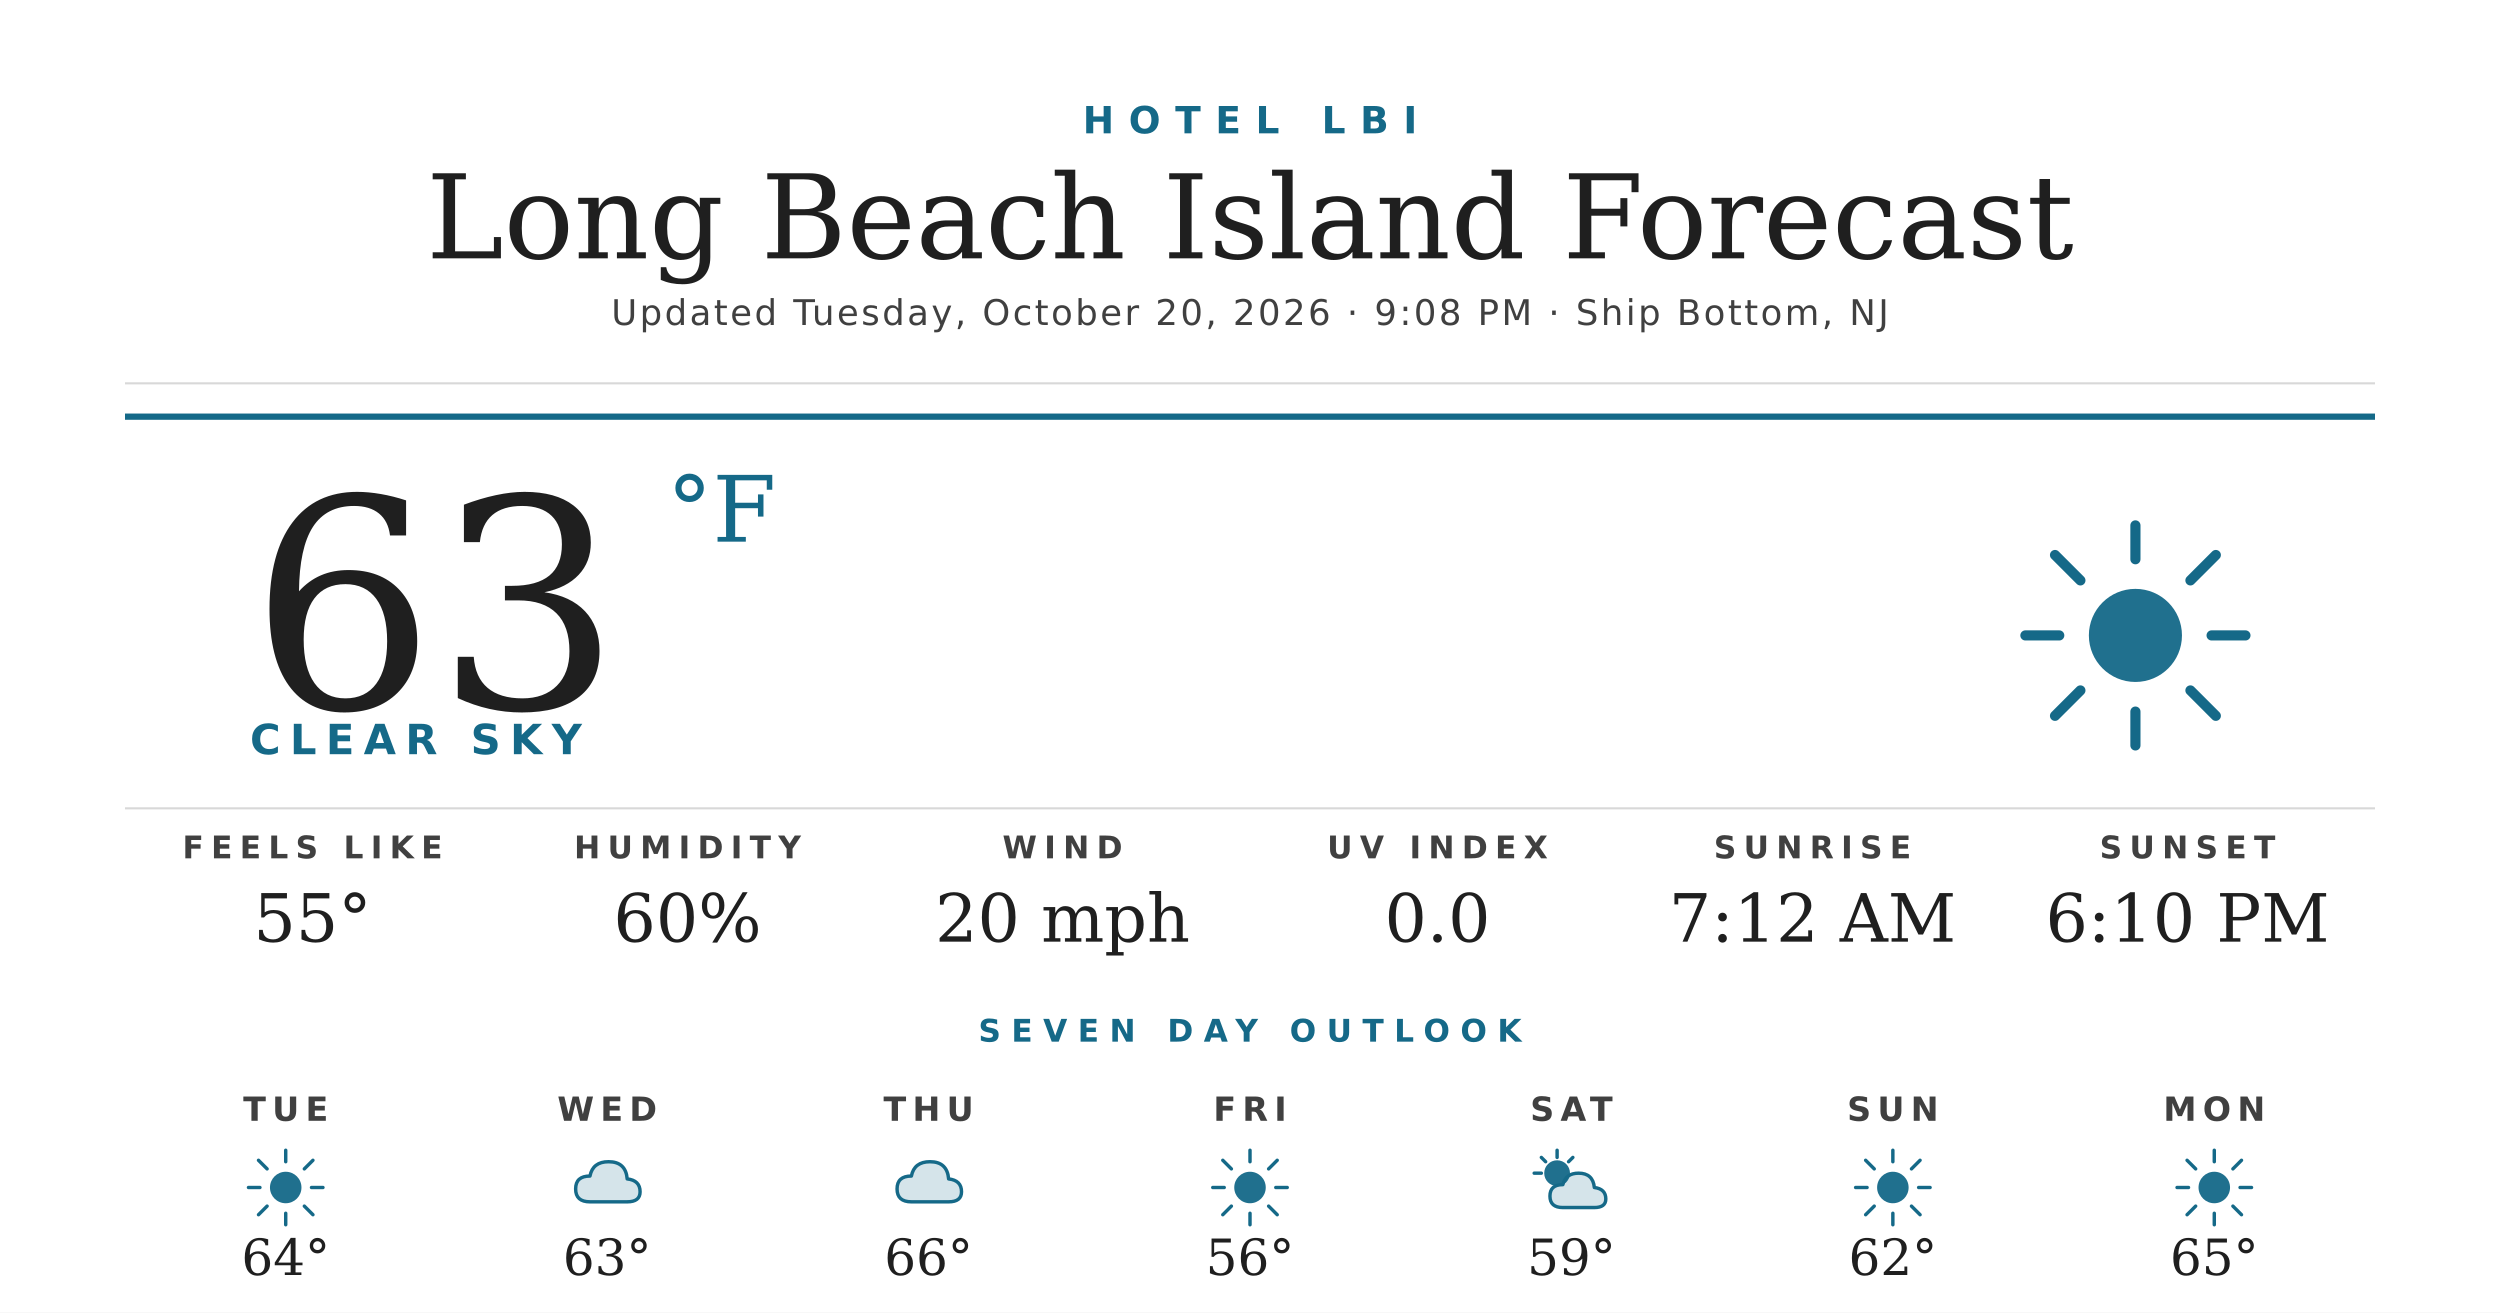
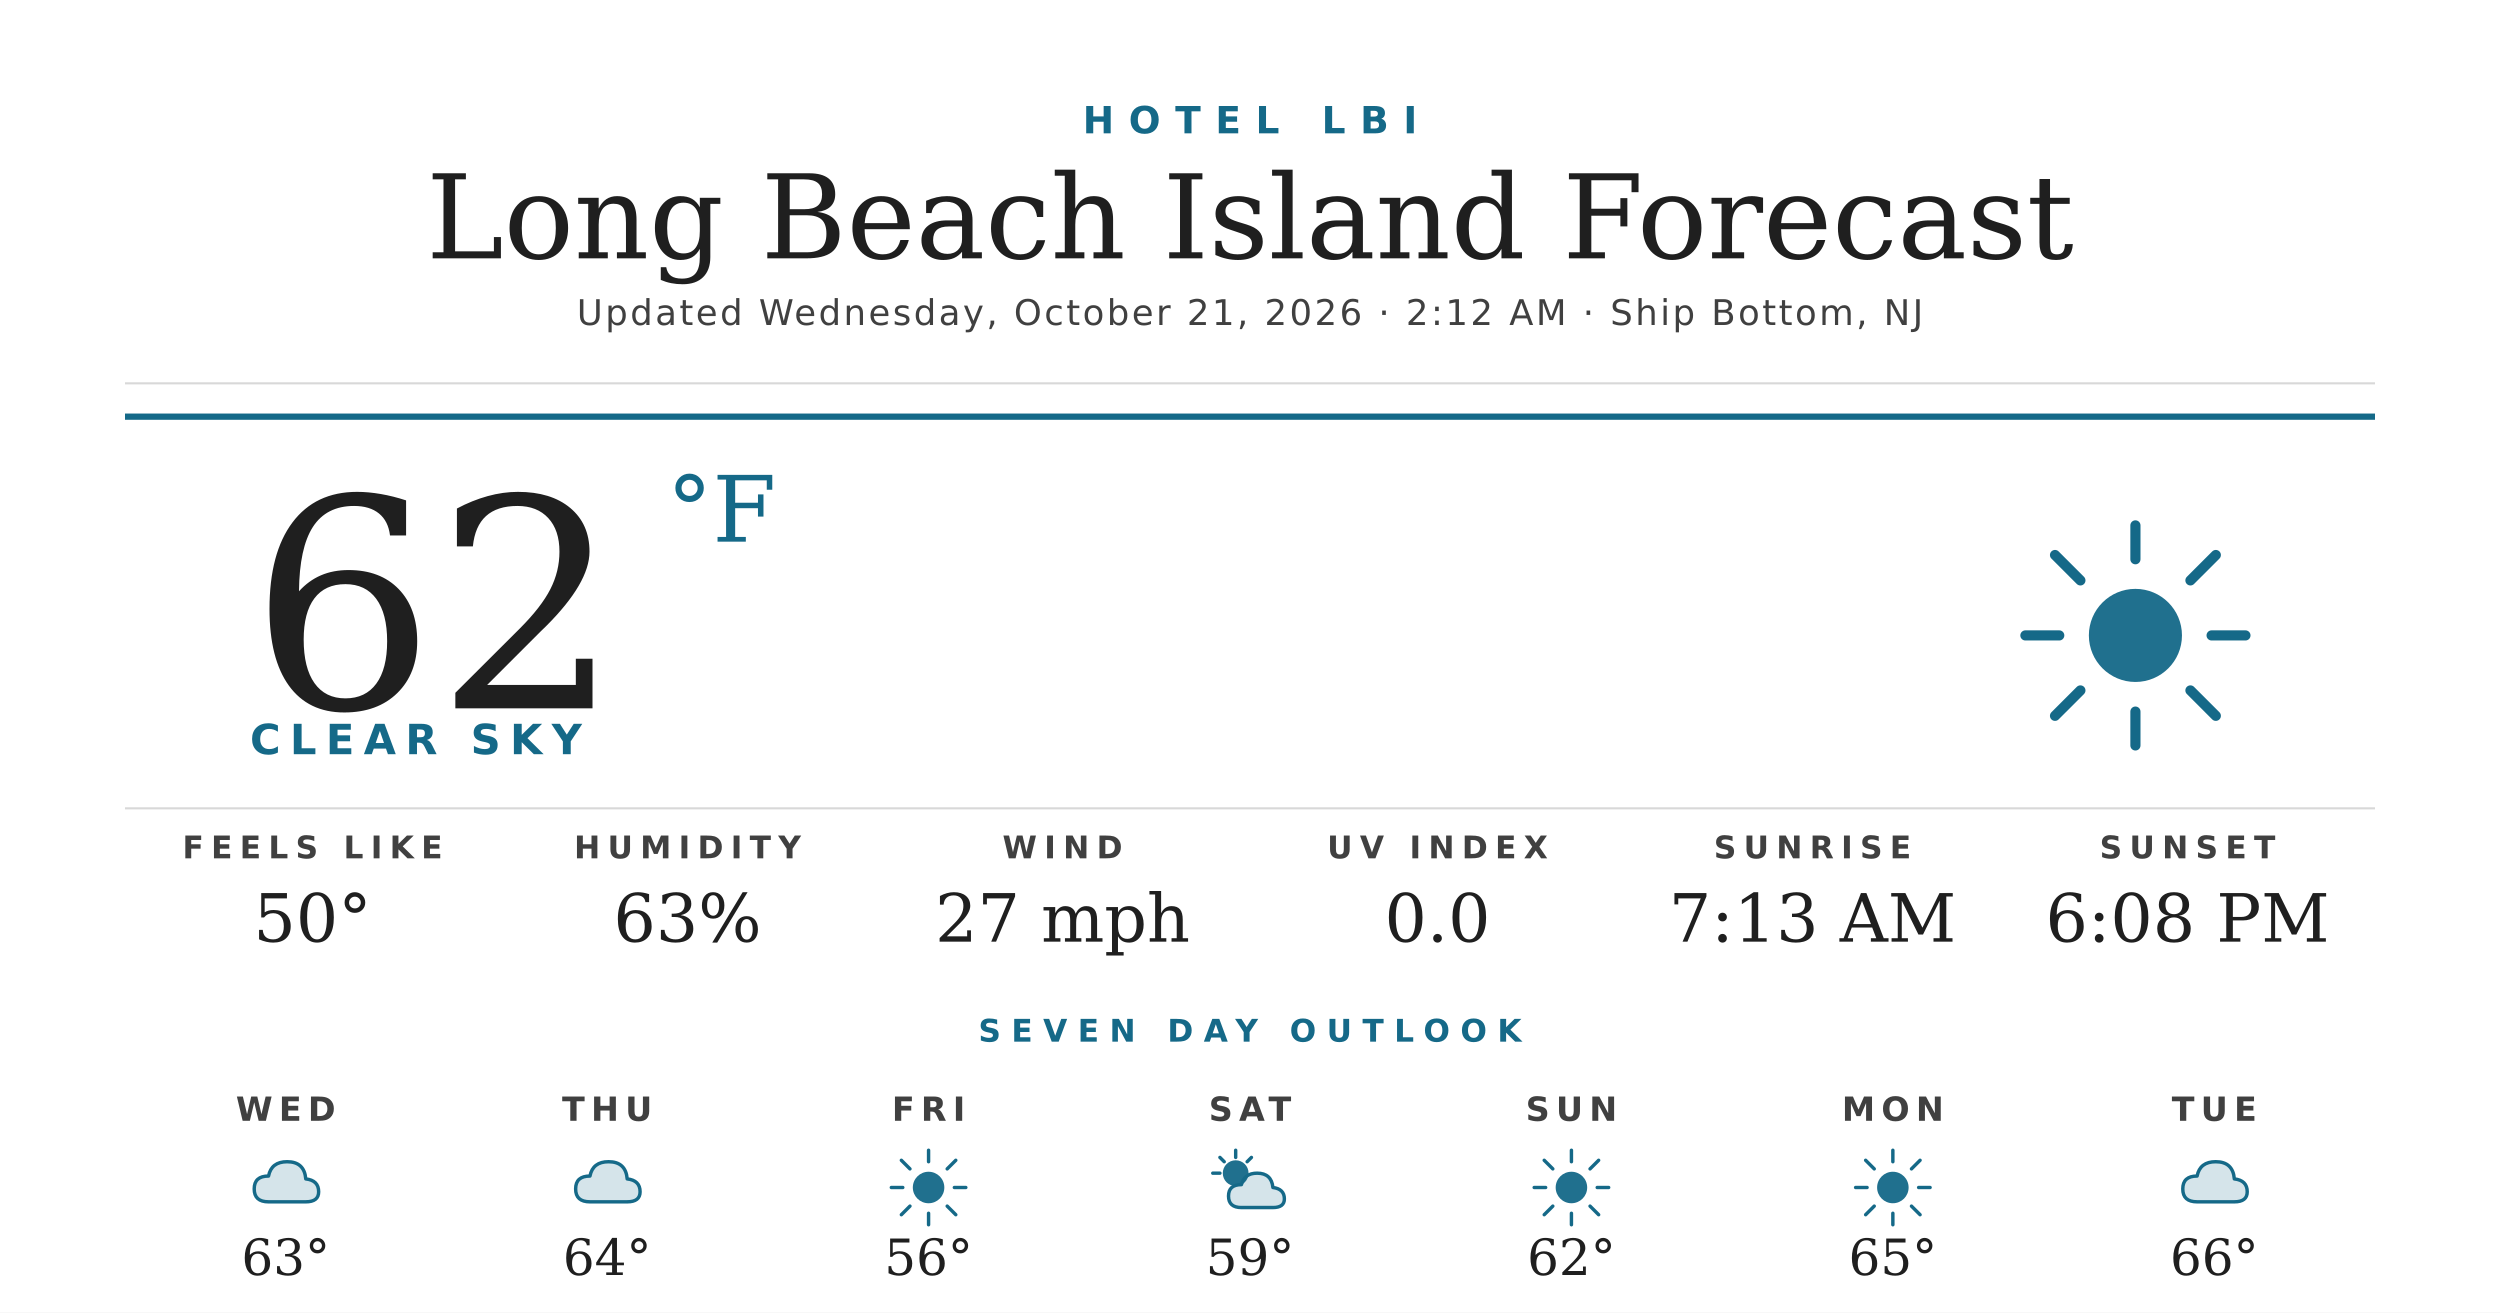
<svg xmlns="http://www.w3.org/2000/svg" width="1200" height="630" viewBox="0 0 1200 630">
  <rect width="1200" height="630" fill="#ffffff" />
  <text x="600" y="64" text-anchor="middle" font-family="'Montserrat Bold', 'Montserrat', 'DejaVu Sans', Helvetica, Arial, sans-serif" font-size="18" font-weight="700" fill="#156988" letter-spacing="7">HOTEL LBI</text>
  <text x="600" y="124" text-anchor="middle" font-family="'Prata', 'DejaVu Serif', Georgia, serif" font-size="56" fill="#1f1f1f">Long Beach Island Forecast</text>
-   <text x="600" y="156" text-anchor="middle" font-family="'Montserrat', 'DejaVu Sans', Helvetica, Arial, sans-serif" font-size="17" font-weight="500" fill="#404040" letter-spacing="1.2">Updated Tuesday, October 20, 2026 · 9:08 PM · Ship Bottom, NJ</text>
+   <text x="600" y="156" text-anchor="middle" font-family="'Montserrat', 'DejaVu Sans', Helvetica, Arial, sans-serif" font-size="17" font-weight="500" fill="#404040" letter-spacing="1.2">Updated Wednesday, October 21, 2026 · 2:12 AM · Ship Bottom, NJ</text>
  <line x1="60" y1="184" x2="1140" y2="184" stroke="#d8d8d8" stroke-width="1" />
  <line x1="60" y1="200" x2="1140" y2="200" stroke="#156988" stroke-width="3" />
-   <text x="120" y="340" font-family="'Prata', 'DejaVu Serif', Georgia, serif" font-size="140" fill="#1f1f1f">63</text>
+   <text x="120" y="340" font-family="'Prata', 'DejaVu Serif', Georgia, serif" font-size="140" fill="#1f1f1f">62</text>
  <text x="320" y="260" font-family="'Prata', 'DejaVu Serif', Georgia, serif" font-size="44" fill="#156988">°F</text>
  <text x="120" y="362" font-family="'Montserrat Bold', 'Montserrat', 'DejaVu Sans', Helvetica, Arial, sans-serif" font-size="20" font-weight="700" fill="#156988" letter-spacing="4.5">CLEAR SKY</text>
  <g transform="translate(960,240) scale(2.03125)">
    <circle cx="32" cy="32" r="11" fill="#156988" opacity="0.95" />
    <g stroke="#156988" stroke-width="2.4" stroke-linecap="round">
      <line x1="32" y1="6" x2="32" y2="14" />
      <line x1="32" y1="50" x2="32" y2="58" />
      <line x1="6" y1="32" x2="14" y2="32" />
      <line x1="50" y1="32" x2="58" y2="32" />
      <line x1="13" y1="13" x2="19" y2="19" />
      <line x1="45" y1="45" x2="51" y2="51" />
      <line x1="13" y1="51" x2="19" y2="45" />
      <line x1="45" y1="19" x2="51" y2="13" />
    </g>
  </g>
  <line x1="60" y1="388" x2="1140" y2="388" stroke="#d8d8d8" stroke-width="1" />
  <text x="150" y="412" text-anchor="middle" font-family="'Montserrat Bold', 'Montserrat', 'DejaVu Sans', Helvetica, Arial, sans-serif" font-size="15" font-weight="700" fill="#404040" letter-spacing="3.5">FEELS LIKE</text>
-   <text x="150" y="452" text-anchor="middle" font-family="'Prata', 'DejaVu Serif', Georgia, serif" font-size="32" fill="#1f1f1f">55°</text>
+   <text x="150" y="452" text-anchor="middle" font-family="'Prata', 'DejaVu Serif', Georgia, serif" font-size="32" fill="#1f1f1f">50°</text>
  <text x="330" y="412" text-anchor="middle" font-family="'Montserrat Bold', 'Montserrat', 'DejaVu Sans', Helvetica, Arial, sans-serif" font-size="15" font-weight="700" fill="#404040" letter-spacing="3.5">HUMIDITY</text>
-   <text x="330" y="452" text-anchor="middle" font-family="'Prata', 'DejaVu Serif', Georgia, serif" font-size="32" fill="#1f1f1f">60%</text>
+   <text x="330" y="452" text-anchor="middle" font-family="'Prata', 'DejaVu Serif', Georgia, serif" font-size="32" fill="#1f1f1f">63%</text>
  <text x="510" y="412" text-anchor="middle" font-family="'Montserrat Bold', 'Montserrat', 'DejaVu Sans', Helvetica, Arial, sans-serif" font-size="15" font-weight="700" fill="#404040" letter-spacing="3.5">WIND</text>
-   <text x="510" y="452" text-anchor="middle" font-family="'Prata', 'DejaVu Serif', Georgia, serif" font-size="32" fill="#1f1f1f">20 mph</text>
+   <text x="510" y="452" text-anchor="middle" font-family="'Prata', 'DejaVu Serif', Georgia, serif" font-size="32" fill="#1f1f1f">27 mph</text>
  <text x="690" y="412" text-anchor="middle" font-family="'Montserrat Bold', 'Montserrat', 'DejaVu Sans', Helvetica, Arial, sans-serif" font-size="15" font-weight="700" fill="#404040" letter-spacing="3.5">UV INDEX</text>
  <text x="690" y="452" text-anchor="middle" font-family="'Prata', 'DejaVu Serif', Georgia, serif" font-size="32" fill="#1f1f1f">0.0</text>
  <text x="870" y="412" text-anchor="middle" font-family="'Montserrat Bold', 'Montserrat', 'DejaVu Sans', Helvetica, Arial, sans-serif" font-size="15" font-weight="700" fill="#404040" letter-spacing="3.5">SUNRISE</text>
-   <text x="870" y="452" text-anchor="middle" font-family="'Prata', 'DejaVu Serif', Georgia, serif" font-size="32" fill="#1f1f1f">7:12 AM</text>
+   <text x="870" y="452" text-anchor="middle" font-family="'Prata', 'DejaVu Serif', Georgia, serif" font-size="32" fill="#1f1f1f">7:13 AM</text>
  <text x="1050" y="412" text-anchor="middle" font-family="'Montserrat Bold', 'Montserrat', 'DejaVu Sans', Helvetica, Arial, sans-serif" font-size="15" font-weight="700" fill="#404040" letter-spacing="3.5">SUNSET</text>
-   <text x="1050" y="452" text-anchor="middle" font-family="'Prata', 'DejaVu Serif', Georgia, serif" font-size="32" fill="#1f1f1f">6:10 PM</text>
+   <text x="1050" y="452" text-anchor="middle" font-family="'Prata', 'DejaVu Serif', Georgia, serif" font-size="32" fill="#1f1f1f">6:08 PM</text>
  <text x="600" y="500" text-anchor="middle" font-family="'Montserrat Bold', 'Montserrat', 'DejaVu Sans', Helvetica, Arial, sans-serif" font-size="15" font-weight="700" fill="#156988" letter-spacing="5">SEVEN DAY OUTLOOK</text>
-   <text x="137.143" y="538" text-anchor="middle" font-family="'Montserrat Bold', 'Montserrat', 'DejaVu Sans', Helvetica, Arial, sans-serif" font-size="16" font-weight="700" fill="#404040" letter-spacing="3">TUE</text>
+   <text x="137.143" y="538" text-anchor="middle" font-family="'Montserrat Bold', 'Montserrat', 'DejaVu Sans', Helvetica, Arial, sans-serif" font-size="16" font-weight="700" fill="#404040" letter-spacing="3">WED</text>
  <g transform="translate(115.1429,548) scale(0.6875)">
+     <path d="M20 42 Q10 42 10 33 Q10 24 20 24 Q22 14 33 14 Q45 14 46 26 Q55 27 55 35 Q55 42 46 42 Z" fill="#156988" opacity="0.18" />
+     <path d="M20 42 Q10 42 10 33 Q10 24 20 24 Q22 14 33 14 Q45 14 46 26 Q55 27 55 35 Q55 42 46 42 Z" fill="none" stroke="#156988" stroke-width="2.4" stroke-linejoin="round" />
+   </g>
+   <text x="137.143" y="612" text-anchor="middle" font-family="'Prata', 'DejaVu Serif', Georgia, serif" font-size="24" fill="#1f1f1f">63°</text>
+   <text x="291.429" y="538" text-anchor="middle" font-family="'Montserrat Bold', 'Montserrat', 'DejaVu Sans', Helvetica, Arial, sans-serif" font-size="16" font-weight="700" fill="#404040" letter-spacing="3">THU</text>
+   <g transform="translate(269.4286,548) scale(0.6875)">
+     <path d="M20 42 Q10 42 10 33 Q10 24 20 24 Q22 14 33 14 Q45 14 46 26 Q55 27 55 35 Q55 42 46 42 Z" fill="#156988" opacity="0.18" />
+     <path d="M20 42 Q10 42 10 33 Q10 24 20 24 Q22 14 33 14 Q45 14 46 26 Q55 27 55 35 Q55 42 46 42 Z" fill="none" stroke="#156988" stroke-width="2.4" stroke-linejoin="round" />
+   </g>
+   <text x="291.429" y="612" text-anchor="middle" font-family="'Prata', 'DejaVu Serif', Georgia, serif" font-size="24" fill="#1f1f1f">64°</text>
+   <text x="445.714" y="538" text-anchor="middle" font-family="'Montserrat Bold', 'Montserrat', 'DejaVu Sans', Helvetica, Arial, sans-serif" font-size="16" font-weight="700" fill="#404040" letter-spacing="3">FRI</text>
+   <g transform="translate(423.7143,548) scale(0.6875)">
    <circle cx="32" cy="32" r="11" fill="#156988" opacity="0.95" />
    <g stroke="#156988" stroke-width="2.4" stroke-linecap="round">
      <line x1="32" y1="6" x2="32" y2="14" />
      <line x1="32" y1="50" x2="32" y2="58" />
      <line x1="6" y1="32" x2="14" y2="32" />
      <line x1="50" y1="32" x2="58" y2="32" />
      <line x1="13" y1="13" x2="19" y2="19" />
      <line x1="45" y1="45" x2="51" y2="51" />
      <line x1="13" y1="51" x2="19" y2="45" />
      <line x1="45" y1="19" x2="51" y2="13" />
    </g>
  </g>
-   <text x="137.143" y="612" text-anchor="middle" font-family="'Prata', 'DejaVu Serif', Georgia, serif" font-size="24" fill="#1f1f1f">64°</text>
-   <text x="291.429" y="538" text-anchor="middle" font-family="'Montserrat Bold', 'Montserrat', 'DejaVu Sans', Helvetica, Arial, sans-serif" font-size="16" font-weight="700" fill="#404040" letter-spacing="3">WED</text>
-   <g transform="translate(269.4286,548) scale(0.6875)">
-     <path d="M20 42 Q10 42 10 33 Q10 24 20 24 Q22 14 33 14 Q45 14 46 26 Q55 27 55 35 Q55 42 46 42 Z" fill="#156988" opacity="0.18" />
-     <path d="M20 42 Q10 42 10 33 Q10 24 20 24 Q22 14 33 14 Q45 14 46 26 Q55 27 55 35 Q55 42 46 42 Z" fill="none" stroke="#156988" stroke-width="2.4" stroke-linejoin="round" />
+   <text x="445.714" y="612" text-anchor="middle" font-family="'Prata', 'DejaVu Serif', Georgia, serif" font-size="24" fill="#1f1f1f">56°</text>
+   <text x="600" y="538" text-anchor="middle" font-family="'Montserrat Bold', 'Montserrat', 'DejaVu Sans', Helvetica, Arial, sans-serif" font-size="16" font-weight="700" fill="#404040" letter-spacing="3">SAT</text>
+   <g transform="translate(578,548) scale(0.6875)">
+     <circle cx="22" cy="22" r="9" fill="#156988" opacity="0.95" />
+     <g stroke="#156988" stroke-width="2.4" stroke-linecap="round">
+       <line x1="22" y1="6" x2="22" y2="11" />
+       <line x1="6" y1="22" x2="11" y2="22" />
+       <line x1="11" y1="11" x2="14" y2="14" />
+       <line x1="33" y1="11" x2="30" y2="14" />
+     </g>
+     <path d="M26 46 Q17 46 17 38 Q17 30 26 30 Q28 22 37 22 Q47 22 48 32 Q56 33 56 40 Q56 46 48 46 Z" fill="#156988" opacity="0.18" />
+     <path d="M26 46 Q17 46 17 38 Q17 30 26 30 Q28 22 37 22 Q47 22 48 32 Q56 33 56 40 Q56 46 48 46 Z" fill="none" stroke="#156988" stroke-width="2.4" stroke-linejoin="round" />
  </g>
-   <text x="291.429" y="612" text-anchor="middle" font-family="'Prata', 'DejaVu Serif', Georgia, serif" font-size="24" fill="#1f1f1f">63°</text>
-   <text x="445.714" y="538" text-anchor="middle" font-family="'Montserrat Bold', 'Montserrat', 'DejaVu Sans', Helvetica, Arial, sans-serif" font-size="16" font-weight="700" fill="#404040" letter-spacing="3">THU</text>
-   <g transform="translate(423.7143,548) scale(0.6875)">
-     <path d="M20 42 Q10 42 10 33 Q10 24 20 24 Q22 14 33 14 Q45 14 46 26 Q55 27 55 35 Q55 42 46 42 Z" fill="#156988" opacity="0.18" />
-     <path d="M20 42 Q10 42 10 33 Q10 24 20 24 Q22 14 33 14 Q45 14 46 26 Q55 27 55 35 Q55 42 46 42 Z" fill="none" stroke="#156988" stroke-width="2.4" stroke-linejoin="round" />
-   </g>
-   <text x="445.714" y="612" text-anchor="middle" font-family="'Prata', 'DejaVu Serif', Georgia, serif" font-size="24" fill="#1f1f1f">66°</text>
-   <text x="600" y="538" text-anchor="middle" font-family="'Montserrat Bold', 'Montserrat', 'DejaVu Sans', Helvetica, Arial, sans-serif" font-size="16" font-weight="700" fill="#404040" letter-spacing="3">FRI</text>
-   <g transform="translate(578,548) scale(0.6875)">
+   <text x="600" y="612" text-anchor="middle" font-family="'Prata', 'DejaVu Serif', Georgia, serif" font-size="24" fill="#1f1f1f">59°</text>
+   <text x="754.286" y="538" text-anchor="middle" font-family="'Montserrat Bold', 'Montserrat', 'DejaVu Sans', Helvetica, Arial, sans-serif" font-size="16" font-weight="700" fill="#404040" letter-spacing="3">SUN</text>
+   <g transform="translate(732.2857,548) scale(0.6875)">
    <circle cx="32" cy="32" r="11" fill="#156988" opacity="0.95" />
    <g stroke="#156988" stroke-width="2.4" stroke-linecap="round">
      <line x1="32" y1="6" x2="32" y2="14" />
      <line x1="32" y1="50" x2="32" y2="58" />
      <line x1="6" y1="32" x2="14" y2="32" />
      <line x1="50" y1="32" x2="58" y2="32" />
      <line x1="13" y1="13" x2="19" y2="19" />
      <line x1="45" y1="45" x2="51" y2="51" />
      <line x1="13" y1="51" x2="19" y2="45" />
      <line x1="45" y1="19" x2="51" y2="13" />
    </g>
  </g>
-   <text x="600" y="612" text-anchor="middle" font-family="'Prata', 'DejaVu Serif', Georgia, serif" font-size="24" fill="#1f1f1f">56°</text>
-   <text x="754.286" y="538" text-anchor="middle" font-family="'Montserrat Bold', 'Montserrat', 'DejaVu Sans', Helvetica, Arial, sans-serif" font-size="16" font-weight="700" fill="#404040" letter-spacing="3">SAT</text>
-   <g transform="translate(732.2857,548) scale(0.6875)">
-     <circle cx="22" cy="22" r="9" fill="#156988" opacity="0.95" />
-     <g stroke="#156988" stroke-width="2.4" stroke-linecap="round">
-       <line x1="22" y1="6" x2="22" y2="11" />
-       <line x1="6" y1="22" x2="11" y2="22" />
-       <line x1="11" y1="11" x2="14" y2="14" />
-       <line x1="33" y1="11" x2="30" y2="14" />
-     </g>
-     <path d="M26 46 Q17 46 17 38 Q17 30 26 30 Q28 22 37 22 Q47 22 48 32 Q56 33 56 40 Q56 46 48 46 Z" fill="#156988" opacity="0.18" />
-     <path d="M26 46 Q17 46 17 38 Q17 30 26 30 Q28 22 37 22 Q47 22 48 32 Q56 33 56 40 Q56 46 48 46 Z" fill="none" stroke="#156988" stroke-width="2.4" stroke-linejoin="round" />
-   </g>
-   <text x="754.286" y="612" text-anchor="middle" font-family="'Prata', 'DejaVu Serif', Georgia, serif" font-size="24" fill="#1f1f1f">59°</text>
-   <text x="908.571" y="538" text-anchor="middle" font-family="'Montserrat Bold', 'Montserrat', 'DejaVu Sans', Helvetica, Arial, sans-serif" font-size="16" font-weight="700" fill="#404040" letter-spacing="3">SUN</text>
+   <text x="754.286" y="612" text-anchor="middle" font-family="'Prata', 'DejaVu Serif', Georgia, serif" font-size="24" fill="#1f1f1f">62°</text>
+   <text x="908.571" y="538" text-anchor="middle" font-family="'Montserrat Bold', 'Montserrat', 'DejaVu Sans', Helvetica, Arial, sans-serif" font-size="16" font-weight="700" fill="#404040" letter-spacing="3">MON</text>
  <g transform="translate(886.5714,548) scale(0.6875)">
    <circle cx="32" cy="32" r="11" fill="#156988" opacity="0.95" />
    <g stroke="#156988" stroke-width="2.4" stroke-linecap="round">
      <line x1="32" y1="6" x2="32" y2="14" />
      <line x1="32" y1="50" x2="32" y2="58" />
      <line x1="6" y1="32" x2="14" y2="32" />
      <line x1="50" y1="32" x2="58" y2="32" />
      <line x1="13" y1="13" x2="19" y2="19" />
      <line x1="45" y1="45" x2="51" y2="51" />
      <line x1="13" y1="51" x2="19" y2="45" />
      <line x1="45" y1="19" x2="51" y2="13" />
    </g>
  </g>
-   <text x="908.571" y="612" text-anchor="middle" font-family="'Prata', 'DejaVu Serif', Georgia, serif" font-size="24" fill="#1f1f1f">62°</text>
-   <text x="1062.857" y="538" text-anchor="middle" font-family="'Montserrat Bold', 'Montserrat', 'DejaVu Sans', Helvetica, Arial, sans-serif" font-size="16" font-weight="700" fill="#404040" letter-spacing="3">MON</text>
+   <text x="908.571" y="612" text-anchor="middle" font-family="'Prata', 'DejaVu Serif', Georgia, serif" font-size="24" fill="#1f1f1f">65°</text>
+   <text x="1062.857" y="538" text-anchor="middle" font-family="'Montserrat Bold', 'Montserrat', 'DejaVu Sans', Helvetica, Arial, sans-serif" font-size="16" font-weight="700" fill="#404040" letter-spacing="3">TUE</text>
  <g transform="translate(1040.857,548) scale(0.6875)">
-     <circle cx="32" cy="32" r="11" fill="#156988" opacity="0.95" />
-     <g stroke="#156988" stroke-width="2.4" stroke-linecap="round">
-       <line x1="32" y1="6" x2="32" y2="14" />
-       <line x1="32" y1="50" x2="32" y2="58" />
-       <line x1="6" y1="32" x2="14" y2="32" />
-       <line x1="50" y1="32" x2="58" y2="32" />
-       <line x1="13" y1="13" x2="19" y2="19" />
-       <line x1="45" y1="45" x2="51" y2="51" />
-       <line x1="13" y1="51" x2="19" y2="45" />
-       <line x1="45" y1="19" x2="51" y2="13" />
-     </g>
+     <path d="M20 42 Q10 42 10 33 Q10 24 20 24 Q22 14 33 14 Q45 14 46 26 Q55 27 55 35 Q55 42 46 42 Z" fill="#156988" opacity="0.18" />
+     <path d="M20 42 Q10 42 10 33 Q10 24 20 24 Q22 14 33 14 Q45 14 46 26 Q55 27 55 35 Q55 42 46 42 Z" fill="none" stroke="#156988" stroke-width="2.4" stroke-linejoin="round" />
  </g>
-   <text x="1062.857" y="612" text-anchor="middle" font-family="'Prata', 'DejaVu Serif', Georgia, serif" font-size="24" fill="#1f1f1f">65°</text>
+   <text x="1062.857" y="612" text-anchor="middle" font-family="'Prata', 'DejaVu Serif', Georgia, serif" font-size="24" fill="#1f1f1f">66°</text>
</svg>
